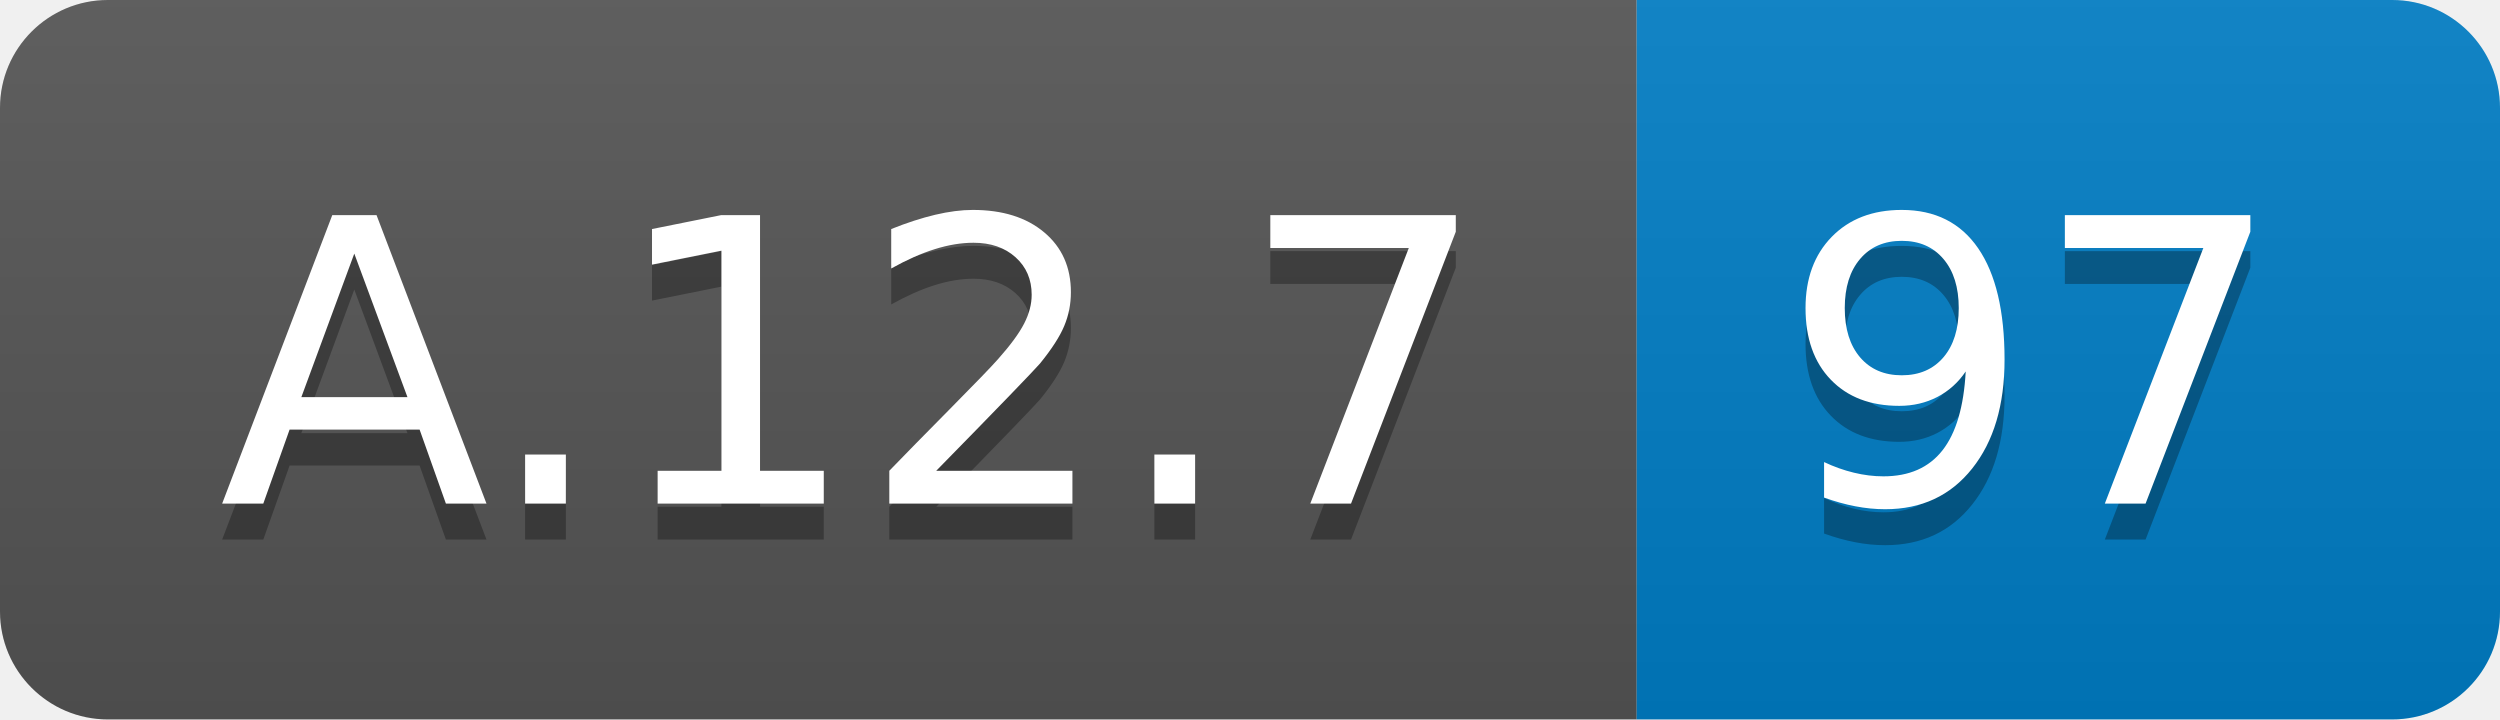
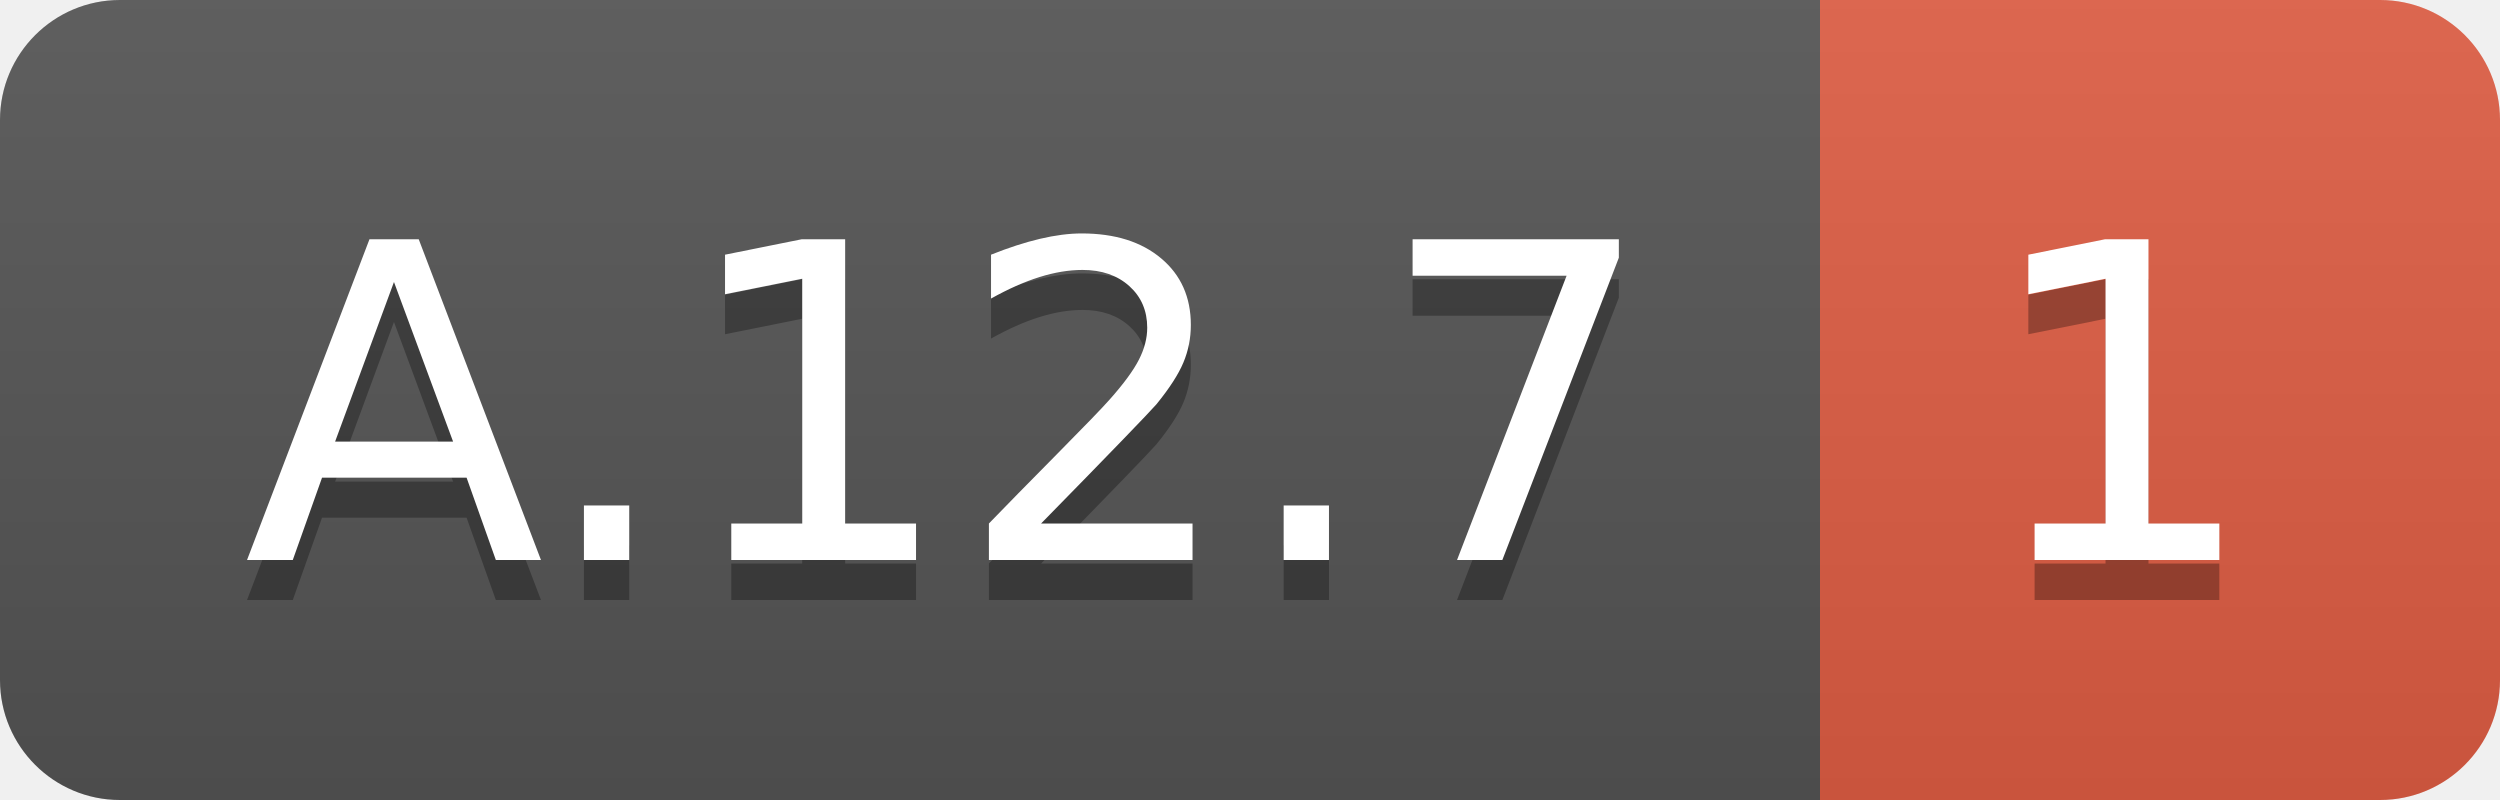
- <svg xmlns="http://www.w3.org/2000/svg" width="69.5" height="20">
+ <svg xmlns="http://www.w3.org/2000/svg" width="62.5" height="20">
  <linearGradient id="smooth" x2="0" y2="100%">
    <stop offset="0" stop-color="#bbb" stop-opacity=".1" />
    <stop offset="1" stop-opacity=".1" />
  </linearGradient>
  <clipPath id="round">
-     <rect width="69.5" height="20" rx="3" fill="#fff" />
+     <rect width="62.5" height="20" rx="3" fill="#fff" />
  </clipPath>
  <g clip-path="url(#round)">
    <rect width="45.5" height="20" fill="#555" />
-     <rect x="45.5" width="24.0" height="20" fill="#007ec6" />
-     <rect width="69.5" height="20" fill="url(#smooth)" />
+     <rect x="45.5" width="17.0" height="20" fill="#e05d44" />
+     <rect width="62.5" height="20" fill="url(#smooth)" />
  </g>
  <g fill="#fff" text-anchor="middle" font-family="DejaVu Sans,Verdana,Geneva,sans-serif" font-size="110">
    <text x="237.5" y="150" fill="#010101" fill-opacity=".3" transform="scale(0.1)" textLength="355.0" lengthAdjust="spacing">A.12.7</text>
    <text x="237.5" y="140" transform="scale(0.1)" textLength="355.0" lengthAdjust="spacing">A.12.7</text>
-     <text x="565.0" y="150" fill="#010101" fill-opacity=".3" transform="scale(0.1)" textLength="140.0" lengthAdjust="spacing">97</text>
-     <text x="565.0" y="140" transform="scale(0.1)" textLength="140.0" lengthAdjust="spacing">97</text>
+     <text x="530.0" y="150" fill="#010101" fill-opacity=".3" transform="scale(0.1)" textLength="70.0" lengthAdjust="spacing">1</text>
+     <text x="530.0" y="140" transform="scale(0.1)" textLength="70.0" lengthAdjust="spacing">1</text>
  </g>
</svg>
